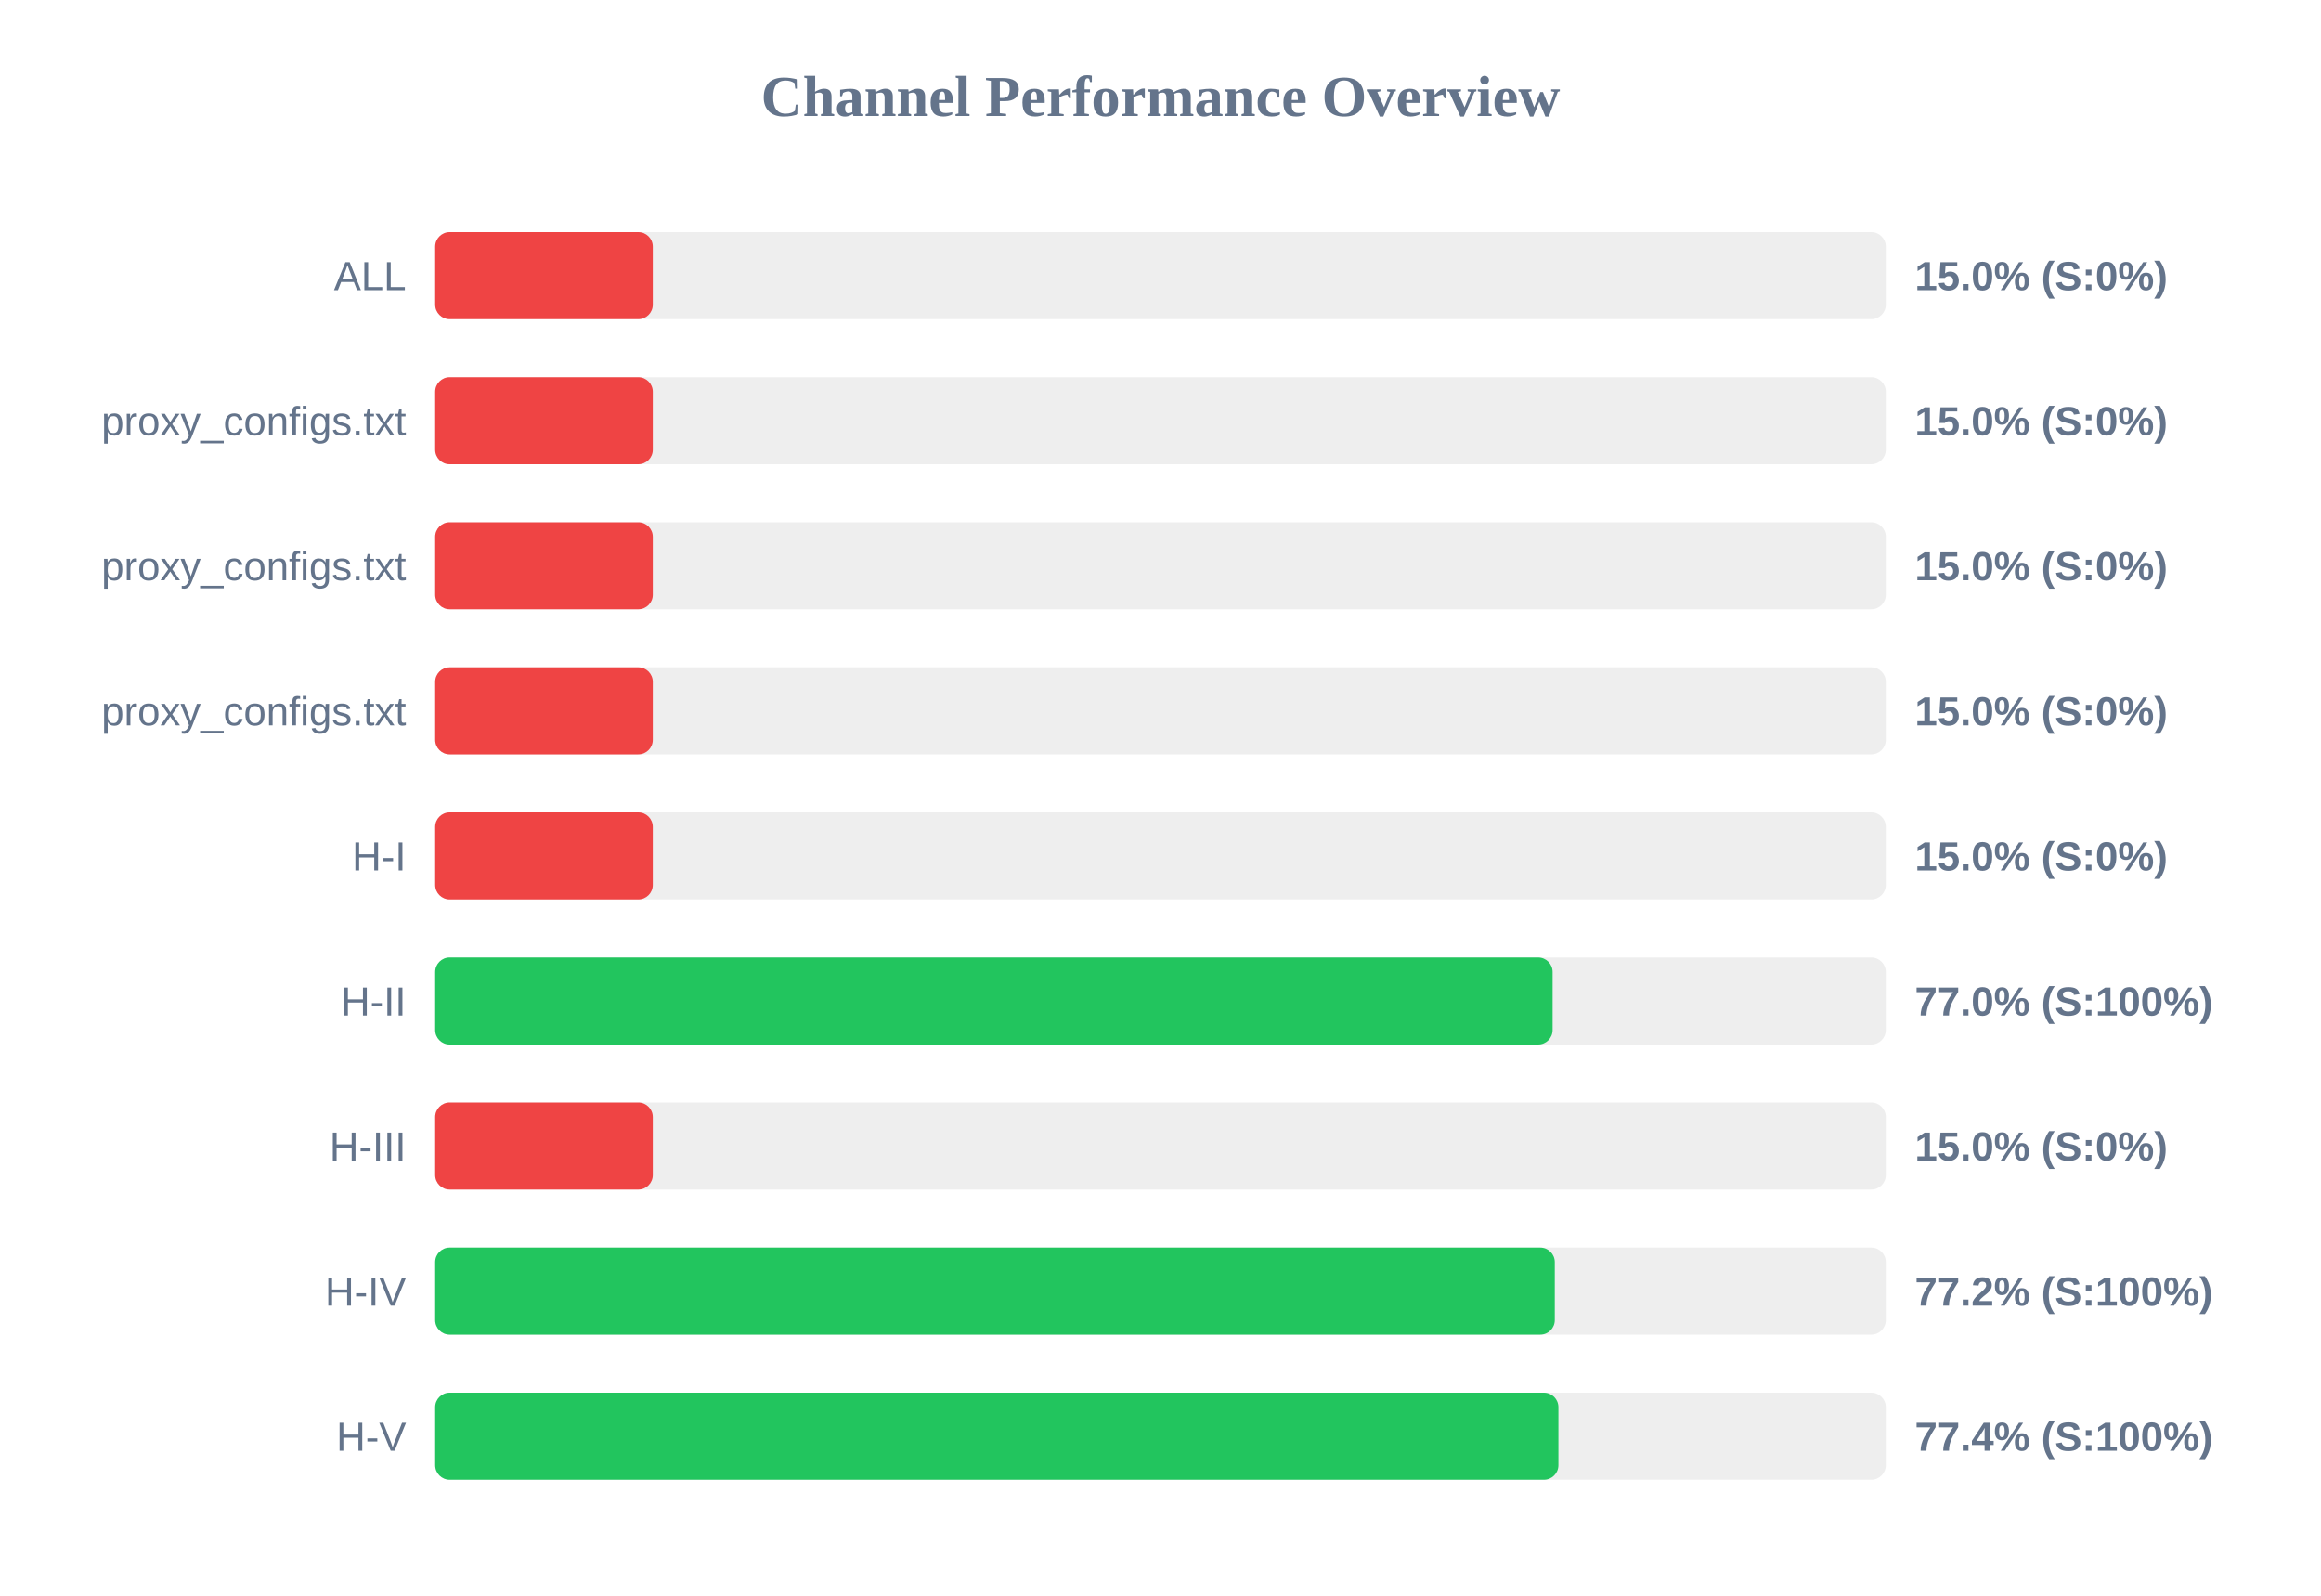
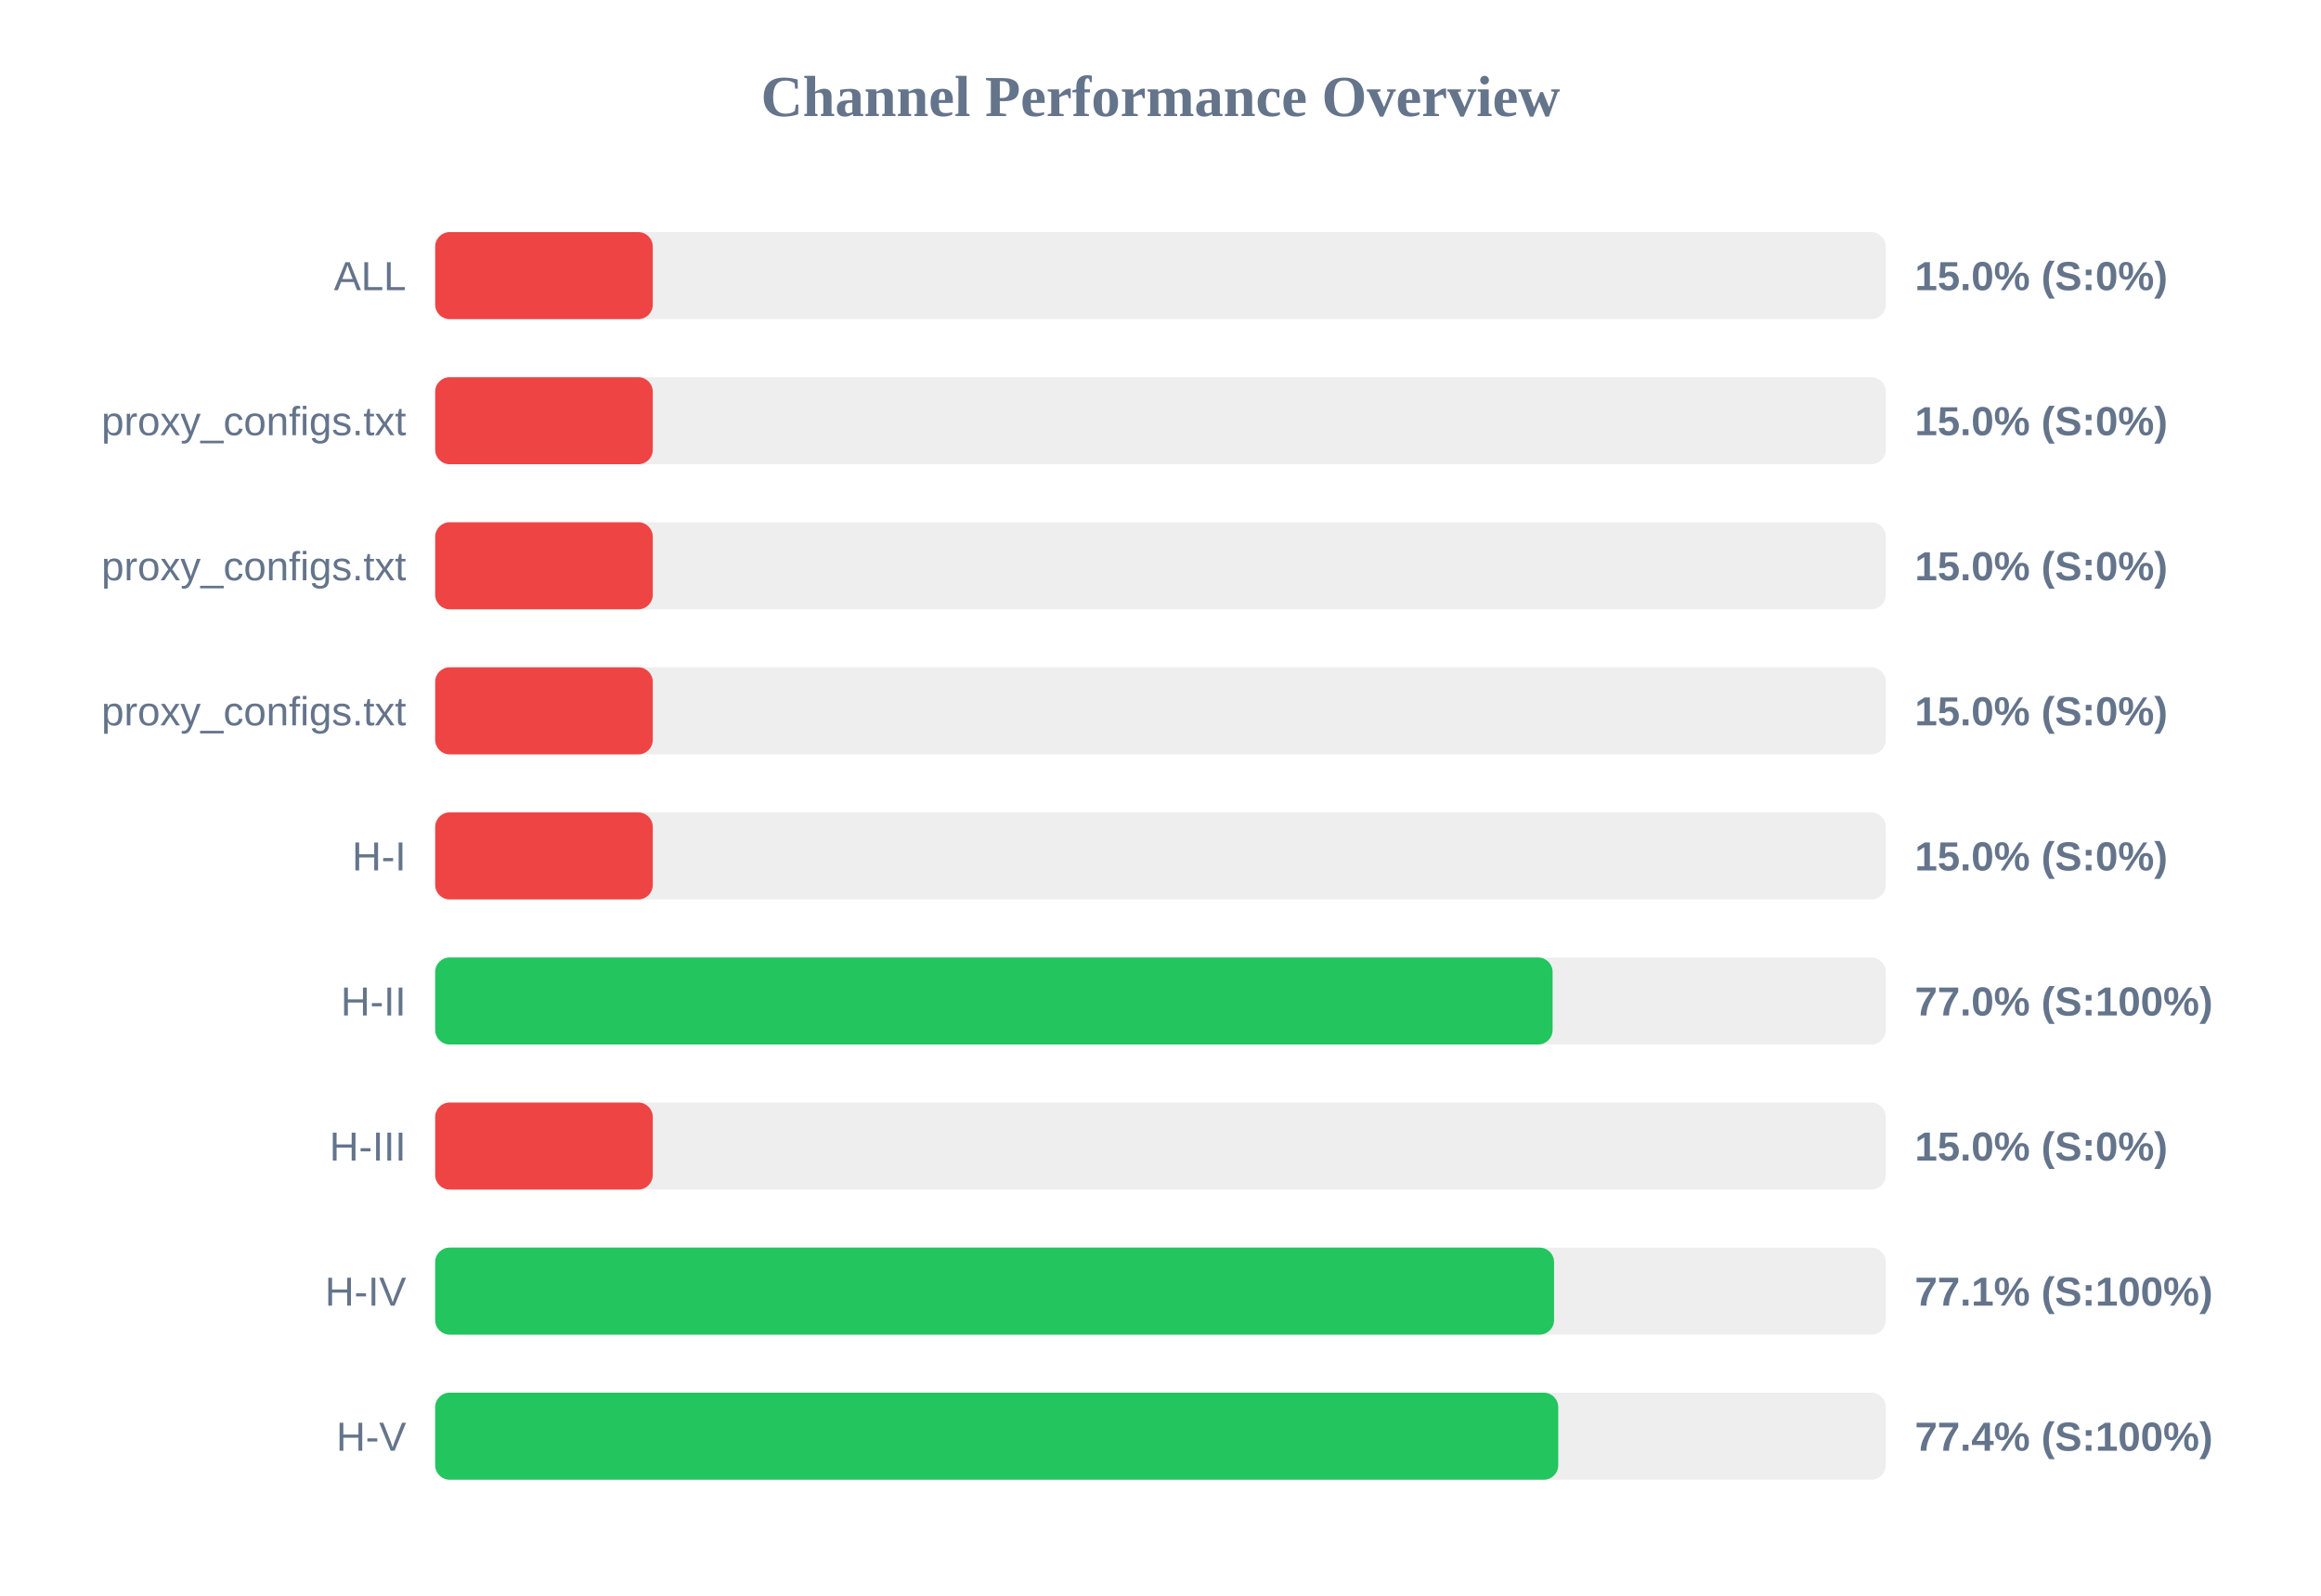
<svg xmlns="http://www.w3.org/2000/svg" width="800" height="550" version="1.1">
  <style>
        .row { font: 14px Arial; fill: #64748b; }
        .score { font: bold 14px Arial; fill: #64748b; }
    </style>
  <text x="400" y="40" text-anchor="middle" font-size="20px" font-weight="bold" fill="#64748b">Channel Performance Overview</text>
  <rect x="150" y="80" width="500" height="30" fill="#eee" rx="5" />
  <rect x="150" y="80" width="75.0" height="30" fill="#ef4444" rx="5" />
  <text x="140" y="100" text-anchor="end" class="row">ALL</text>
  <text x="660" y="100" text-anchor="start" class="score">15.0% (S:0%)</text>
  <rect x="150" y="130" width="500" height="30" fill="#eee" rx="5" />
  <rect x="150" y="130" width="75.0" height="30" fill="#ef4444" rx="5" />
  <text x="140" y="150" text-anchor="end" class="row">proxy_configs.txt</text>
  <text x="660" y="150" text-anchor="start" class="score">15.0% (S:0%)</text>
  <rect x="150" y="180" width="500" height="30" fill="#eee" rx="5" />
  <rect x="150" y="180" width="75.0" height="30" fill="#ef4444" rx="5" />
  <text x="140" y="200" text-anchor="end" class="row">proxy_configs.txt</text>
  <text x="660" y="200" text-anchor="start" class="score">15.0% (S:0%)</text>
  <rect x="150" y="230" width="500" height="30" fill="#eee" rx="5" />
  <rect x="150" y="230" width="75.0" height="30" fill="#ef4444" rx="5" />
  <text x="140" y="250" text-anchor="end" class="row">proxy_configs.txt</text>
  <text x="660" y="250" text-anchor="start" class="score">15.0% (S:0%)</text>
  <rect x="150" y="280" width="500" height="30" fill="#eee" rx="5" />
  <rect x="150" y="280" width="75.0" height="30" fill="#ef4444" rx="5" />
  <text x="140" y="300" text-anchor="end" class="row">H-I</text>
  <text x="660" y="300" text-anchor="start" class="score">15.0% (S:0%)</text>
  <rect x="150" y="330" width="500" height="30" fill="#eee" rx="5" />
  <rect x="150" y="330" width="385.15" height="30" fill="#22c55e" rx="5" />
  <text x="140" y="350" text-anchor="end" class="row">H-II</text>
  <text x="660" y="350" text-anchor="start" class="score">77.0% (S:100%)</text>
  <rect x="150" y="380" width="500" height="30" fill="#eee" rx="5" />
  <rect x="150" y="380" width="75.0" height="30" fill="#ef4444" rx="5" />
  <text x="140" y="400" text-anchor="end" class="row">H-III</text>
  <text x="660" y="400" text-anchor="start" class="score">15.0% (S:0%)</text>
  <rect x="150" y="430" width="500" height="30" fill="#eee" rx="5" />
-   <rect x="150" y="430" width="385.9" height="30" fill="#22c55e" rx="5" />
+   <rect x="150" y="430" width="385.65" height="30" fill="#22c55e" rx="5" />
  <text x="140" y="450" text-anchor="end" class="row">H-IV</text>
-   <text x="660" y="450" text-anchor="start" class="score">77.2% (S:100%)</text>
+   <text x="660" y="450" text-anchor="start" class="score">77.1% (S:100%)</text>
  <rect x="150" y="480" width="500" height="30" fill="#eee" rx="5" />
-   <rect x="150" y="480" width="387.15" height="30" fill="#22c55e" rx="5" />
+   <rect x="150" y="480" width="387.1" height="30" fill="#22c55e" rx="5" />
  <text x="140" y="500" text-anchor="end" class="row">H-V</text>
  <text x="660" y="500" text-anchor="start" class="score">77.4% (S:100%)</text>
</svg>
